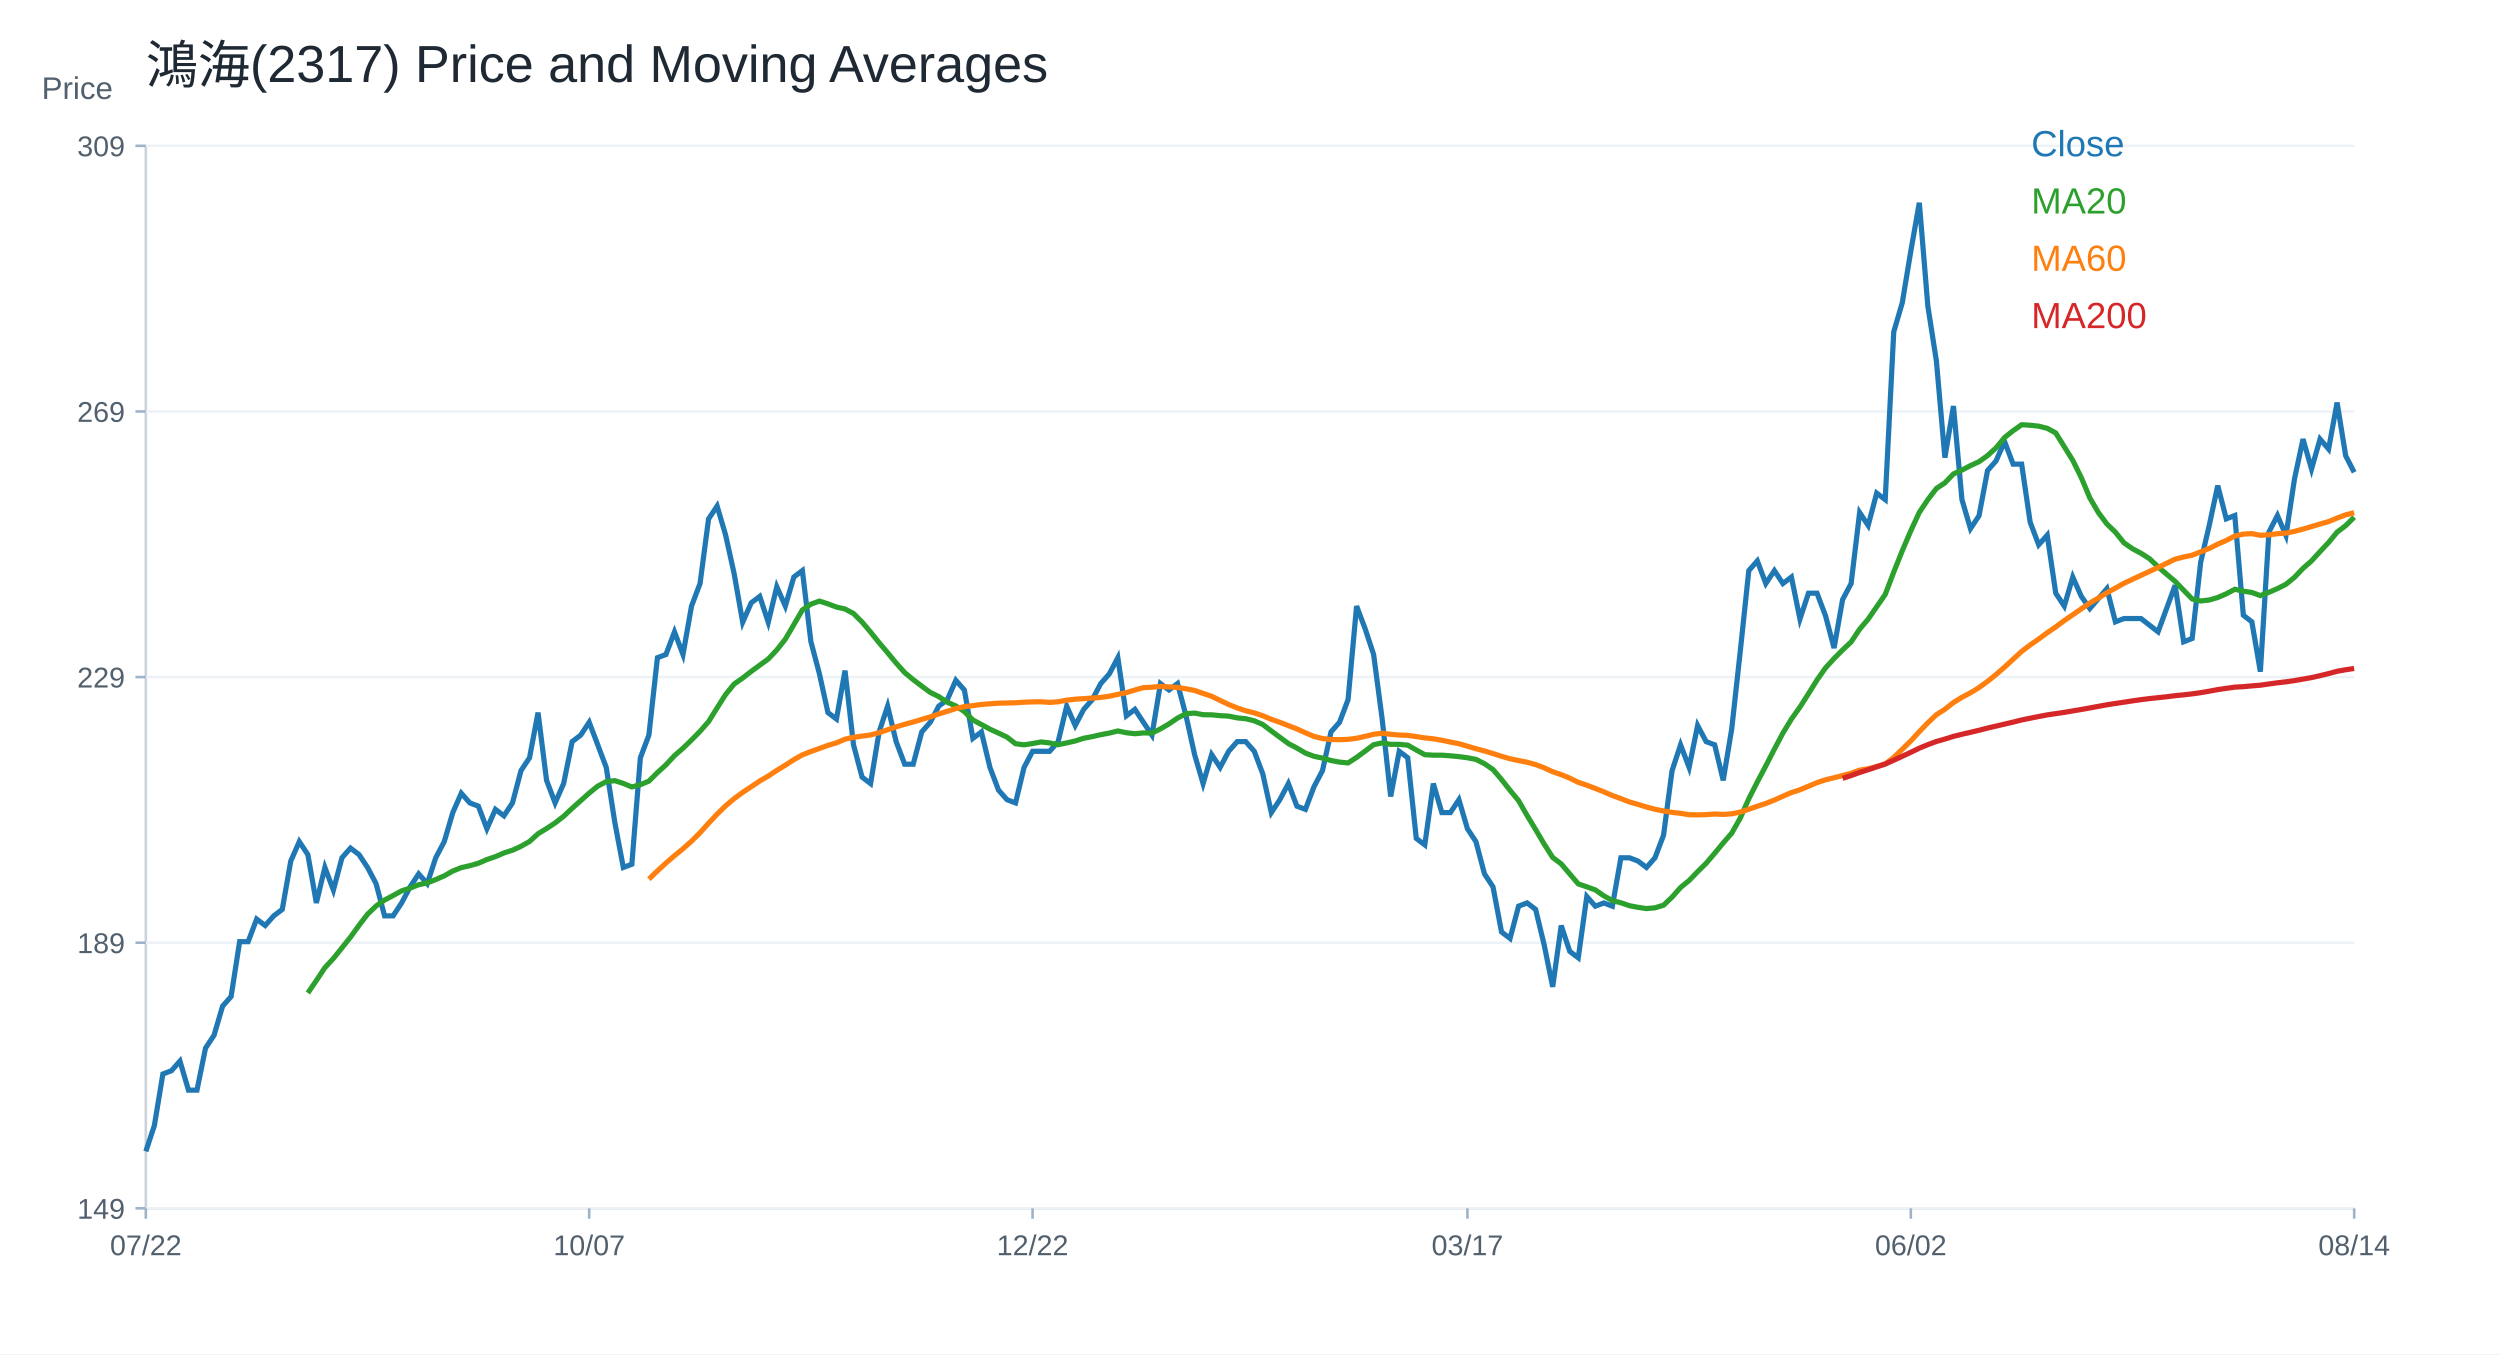
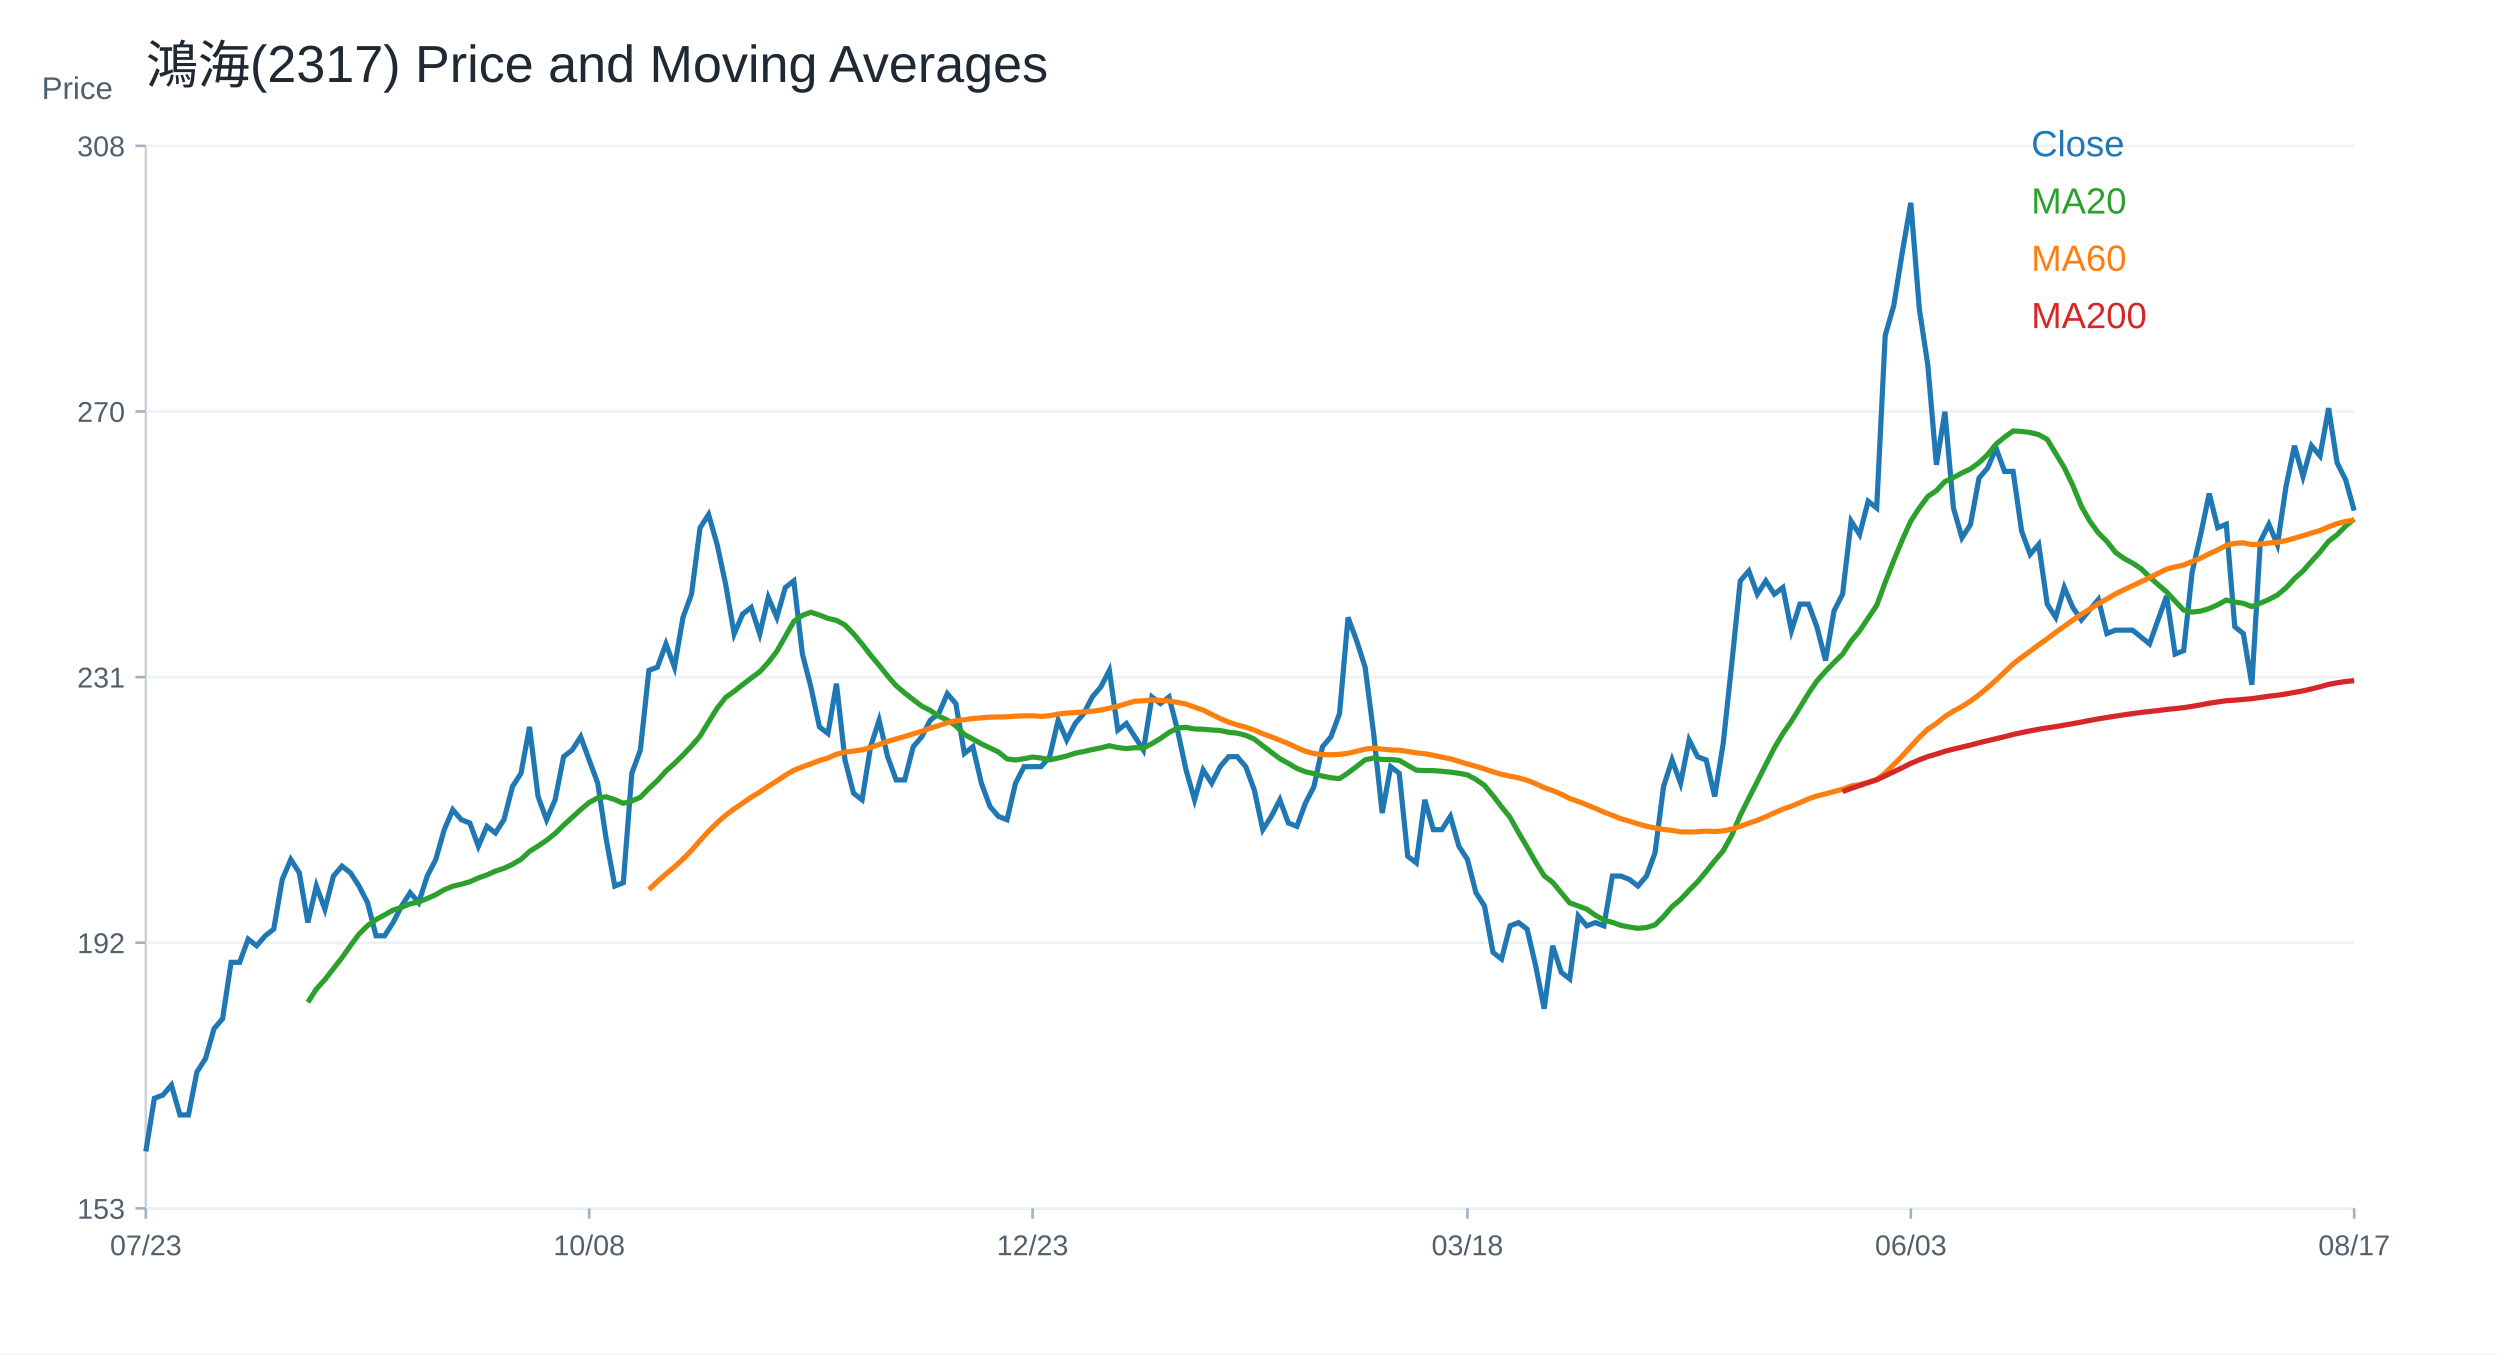
<svg xmlns="http://www.w3.org/2000/svg" width="960" height="520" viewBox="0 0 960 520">
  <rect width="100%" height="100%" fill="white" />
  <text x="56.00" y="32.00" font-size="20" font-family="Arial" fill="#1f2933" text-anchor="start">鴻海(2317) Price and Moving Averages</text>
  <line x1="56" y1="464" x2="904" y2="464" stroke="#cbd2d9" />
  <line x1="56" y1="56" x2="56" y2="464" stroke="#cbd2d9" />
  <text x="16.00" y="38.00" font-size="12" font-family="Arial" fill="#52606d" text-anchor="start">Price</text>
  <line x1="56" y1="464.00" x2="904" y2="464.00" stroke="#edf2f7" />
  <line x1="52" y1="464.00" x2="56" y2="464.00" stroke="#9fb3c8" />
-   <text x="48.00" y="468.00" font-size="11" font-family="Arial" fill="#52606d" text-anchor="end">149</text>
+   <text x="48.00" y="468.00" font-size="11" font-family="Arial" fill="#52606d" text-anchor="end">153</text>
  <line x1="56" y1="362.00" x2="904" y2="362.00" stroke="#edf2f7" />
  <line x1="52" y1="362.00" x2="56" y2="362.00" stroke="#9fb3c8" />
-   <text x="48.00" y="366.00" font-size="11" font-family="Arial" fill="#52606d" text-anchor="end">189</text>
+   <text x="48.00" y="366.00" font-size="11" font-family="Arial" fill="#52606d" text-anchor="end">192</text>
  <line x1="56" y1="260.00" x2="904" y2="260.00" stroke="#edf2f7" />
  <line x1="52" y1="260.00" x2="56" y2="260.00" stroke="#9fb3c8" />
-   <text x="48.00" y="264.00" font-size="11" font-family="Arial" fill="#52606d" text-anchor="end">229</text>
+   <text x="48.00" y="264.00" font-size="11" font-family="Arial" fill="#52606d" text-anchor="end">231</text>
  <line x1="56" y1="158.00" x2="904" y2="158.00" stroke="#edf2f7" />
  <line x1="52" y1="158.00" x2="56" y2="158.00" stroke="#9fb3c8" />
-   <text x="48.00" y="162.00" font-size="11" font-family="Arial" fill="#52606d" text-anchor="end">269</text>
+   <text x="48.00" y="162.00" font-size="11" font-family="Arial" fill="#52606d" text-anchor="end">270</text>
  <line x1="56" y1="56.00" x2="904" y2="56.00" stroke="#edf2f7" />
  <line x1="52" y1="56.00" x2="56" y2="56.00" stroke="#9fb3c8" />
-   <text x="48.00" y="60.00" font-size="11" font-family="Arial" fill="#52606d" text-anchor="end">309</text>
+   <text x="48.00" y="60.00" font-size="11" font-family="Arial" fill="#52606d" text-anchor="end">308</text>
  <line x1="56.00" y1="464" x2="56.00" y2="468" stroke="#9fb3c8" />
-   <text x="56.00" y="482.00" font-size="11" font-family="Arial" fill="#52606d" text-anchor="middle">07/22</text>
+   <text x="56.00" y="482.00" font-size="11" font-family="Arial" fill="#52606d" text-anchor="middle">07/23</text>
  <line x1="226.25" y1="464" x2="226.25" y2="468" stroke="#9fb3c8" />
-   <text x="226.25" y="482.00" font-size="11" font-family="Arial" fill="#52606d" text-anchor="middle">10/07</text>
+   <text x="226.25" y="482.00" font-size="11" font-family="Arial" fill="#52606d" text-anchor="middle">10/08</text>
  <line x1="396.51" y1="464" x2="396.51" y2="468" stroke="#9fb3c8" />
-   <text x="396.51" y="482.00" font-size="11" font-family="Arial" fill="#52606d" text-anchor="middle">12/22</text>
+   <text x="396.51" y="482.00" font-size="11" font-family="Arial" fill="#52606d" text-anchor="middle">12/23</text>
  <line x1="563.49" y1="464" x2="563.49" y2="468" stroke="#9fb3c8" />
-   <text x="563.49" y="482.00" font-size="11" font-family="Arial" fill="#52606d" text-anchor="middle">03/17</text>
+   <text x="563.49" y="482.00" font-size="11" font-family="Arial" fill="#52606d" text-anchor="middle">03/18</text>
  <line x1="733.75" y1="464" x2="733.75" y2="468" stroke="#9fb3c8" />
-   <text x="733.75" y="482.00" font-size="11" font-family="Arial" fill="#52606d" text-anchor="middle">06/02</text>
+   <text x="733.75" y="482.00" font-size="11" font-family="Arial" fill="#52606d" text-anchor="middle">06/03</text>
  <line x1="904.00" y1="464" x2="904.00" y2="468" stroke="#9fb3c8" />
-   <text x="904.00" y="482.00" font-size="11" font-family="Arial" fill="#52606d" text-anchor="middle">08/14</text>
-   <polyline fill="none" stroke="#1f77b4" stroke-width="2" points="56.00,442.14 59.27,432.23 62.55,412.41 65.82,411.17 69.10,407.45 72.37,418.60 75.64,418.60 78.92,402.49 82.19,397.54 85.47,386.38 88.74,382.67 92.02,361.60 95.29,361.60 98.56,352.93 101.84,355.41 105.11,351.69 108.39,349.21 111.66,330.63 114.93,323.19 118.21,328.15 121.48,346.73 124.76,333.10 128.03,341.78 131.31,329.39 134.58,325.67 137.85,328.15 141.13,333.10 144.40,339.30 147.68,351.69 150.95,351.69 154.22,346.73 157.50,340.54 160.77,335.58 164.05,339.30 167.32,329.39 170.59,323.19 173.87,312.04 177.14,304.61 180.42,308.32 183.69,309.56 186.97,318.24 190.24,310.80 193.51,313.28 196.79,308.32 200.06,295.93 203.34,290.98 206.61,273.63 209.88,299.65 213.16,308.32 216.43,300.89 219.71,284.78 222.98,282.30 226.25,277.35 229.53,286.02 232.80,294.69 236.08,315.76 239.35,333.10 242.63,331.87 245.90,290.98 249.17,282.30 252.45,252.57 255.72,251.33 259.00,242.65 262.27,251.33 265.54,232.74 268.82,224.07 272.09,199.29 275.37,194.33 278.64,205.48 281.92,220.35 285.19,238.94 288.46,231.50 291.74,229.02 295.01,238.94 298.29,225.31 301.56,232.74 304.83,221.59 308.11,219.11 311.38,246.37 314.66,258.76 317.93,273.63 321.20,276.11 324.48,257.52 327.75,286.02 331.03,298.41 334.30,300.89 337.58,281.06 340.85,271.15 344.12,284.78 347.40,293.45 350.67,293.45 353.95,281.06 357.22,277.35 360.49,271.15 363.77,268.67 367.04,261.24 370.32,264.96 373.59,283.54 376.86,281.06 380.14,294.69 383.41,303.37 386.69,307.08 389.96,308.32 393.24,294.69 396.51,288.50 399.78,288.50 403.06,288.50 406.33,284.78 409.61,271.15 412.88,278.59 416.15,272.39 419.43,268.67 422.70,262.48 425.98,258.76 429.25,252.57 432.53,274.87 435.80,272.39 439.07,277.35 442.35,282.30 445.62,262.48 448.90,264.96 452.17,262.48 455.44,274.87 458.72,289.74 461.99,300.89 465.27,289.74 468.54,294.69 471.81,288.50 475.09,284.78 478.36,284.78 481.64,288.50 484.91,297.17 488.19,312.04 491.46,307.08 494.73,300.89 498.01,309.56 501.28,310.80 504.56,302.13 507.83,295.93 511.10,281.06 514.38,277.35 517.65,268.67 520.93,232.74 524.20,241.41 527.47,251.33 530.75,276.11 534.02,305.85 537.30,288.50 540.57,290.98 543.85,321.95 547.12,324.43 550.39,300.89 553.67,312.04 556.94,312.04 560.22,307.08 563.49,318.24 566.76,323.19 570.04,335.58 573.31,340.54 576.59,357.89 579.86,360.36 583.14,347.97 586.41,346.73 589.68,349.21 592.96,362.84 596.23,378.95 599.51,355.41 602.78,365.32 606.05,367.80 609.33,344.26 612.60,347.97 615.88,346.73 619.15,347.97 622.42,329.39 625.70,329.39 628.97,330.63 632.25,333.10 635.52,329.39 638.80,320.71 642.07,295.93 645.34,286.02 648.62,294.69 651.89,278.59 655.17,284.78 658.44,286.02 661.71,299.65 664.99,279.83 668.26,250.09 671.54,219.11 674.81,215.39 678.08,224.07 681.36,219.11 684.63,224.07 687.91,221.59 691.18,237.70 694.46,227.78 697.73,227.78 701.00,236.46 704.28,248.85 707.55,230.26 710.83,224.07 714.10,196.81 717.37,201.76 720.65,189.37 723.92,191.85 727.20,127.42 730.47,116.27 733.75,96.44 737.02,77.86 740.29,117.51 743.57,138.57 746.84,175.74 750.12,155.92 753.39,191.85 756.66,203.00 759.94,198.05 763.21,180.70 766.49,176.98 769.76,169.55 773.03,178.22 776.31,178.22 779.58,200.52 782.86,209.20 786.13,205.48 789.41,227.78 792.68,232.74 795.95,221.59 799.23,229.02 802.50,233.69 805.78,229.86 809.05,226.03 812.32,238.79 815.60,237.52 818.87,237.52 822.15,237.52 825.42,240.07 828.69,242.62 831.97,233.69 835.24,224.76 838.52,246.45 841.79,245.17 845.07,215.83 848.34,201.79 851.61,186.48 854.89,199.24 858.16,197.96 861.44,236.24 864.71,238.79 867.98,257.93 871.26,204.34 874.53,197.96 877.81,205.62 881.08,183.93 884.36,168.61 887.63,180.10 890.90,168.61 894.18,172.44 897.45,154.58 900.73,174.99 904.00,181.37" />
+   <text x="904.00" y="482.00" font-size="11" font-family="Arial" fill="#52606d" text-anchor="middle">08/17</text>
+   <polyline fill="none" stroke="#1f77b4" stroke-width="2" points="56.00,442.14 59.27,421.76 62.55,420.49 65.82,416.67 69.10,428.13 72.37,428.13 75.64,411.57 78.92,406.48 82.19,395.01 85.47,391.19 88.74,369.54 92.02,369.54 95.29,360.62 98.56,363.17 101.84,359.35 105.11,356.80 108.39,337.70 111.66,330.05 114.93,335.15 118.21,354.26 121.48,340.24 124.76,349.16 128.03,336.42 131.31,332.60 134.58,335.15 137.85,340.24 141.13,346.61 144.40,359.35 147.68,359.35 150.95,354.26 154.22,347.89 157.50,342.79 160.77,346.61 164.05,336.42 167.32,330.05 170.59,318.59 173.87,310.95 177.14,314.77 180.42,316.04 183.69,324.96 186.97,317.32 190.24,319.87 193.51,314.77 196.79,302.03 200.06,296.94 203.34,279.11 206.61,305.85 209.88,314.77 213.16,307.13 216.43,290.57 219.71,288.02 222.98,282.93 226.25,291.84 229.53,300.76 232.80,322.41 236.08,340.24 239.35,338.97 242.63,296.94 245.90,288.02 249.17,257.45 252.45,256.18 255.72,247.26 259.00,256.18 262.27,237.07 265.54,228.16 268.82,202.68 272.09,197.59 275.37,209.05 278.64,224.34 281.92,243.44 285.19,235.80 288.46,233.25 291.74,243.44 295.01,229.43 298.29,237.07 301.56,225.61 304.83,223.06 308.11,251.08 311.38,263.82 314.66,279.11 317.93,281.65 321.20,262.55 324.48,291.84 327.75,304.58 331.03,307.13 334.30,286.75 337.58,276.56 340.85,290.57 344.12,299.49 347.40,299.49 350.67,286.75 353.95,282.93 357.22,276.56 360.49,274.01 363.77,266.37 367.04,270.19 370.32,289.30 373.59,286.75 376.86,300.76 380.14,309.68 383.41,313.50 386.69,314.77 389.96,300.76 393.24,294.39 396.51,294.39 399.78,294.39 403.06,290.57 406.33,276.56 409.61,284.20 412.88,277.83 416.15,274.01 419.43,267.64 422.70,263.82 425.98,257.45 429.25,280.38 432.53,277.83 435.80,282.93 439.07,288.02 442.35,267.64 445.62,270.19 448.90,267.64 452.17,280.38 455.44,295.66 458.72,307.13 461.99,295.66 465.27,300.76 468.54,294.39 471.81,290.57 475.09,290.57 478.36,294.39 481.64,303.31 484.91,318.59 488.19,313.50 491.46,307.13 494.73,316.04 498.01,317.32 501.28,308.40 504.56,302.03 507.83,286.75 511.10,282.93 514.38,274.01 517.65,237.07 520.93,245.99 524.20,256.18 527.47,281.65 530.75,312.22 534.02,294.39 537.30,296.94 540.57,328.78 543.85,331.33 547.12,307.13 550.39,318.59 553.67,318.59 556.94,313.50 560.22,324.96 563.49,330.05 566.76,342.79 570.04,347.89 573.31,365.72 576.59,368.27 579.86,355.53 583.14,354.26 586.41,356.80 589.68,370.81 592.96,387.37 596.23,363.17 599.51,373.36 602.78,375.91 606.05,351.71 609.33,355.53 612.60,354.26 615.88,355.53 619.15,336.42 622.42,336.42 625.70,337.70 628.97,340.24 632.25,336.42 635.52,327.51 638.80,302.03 642.07,291.84 645.34,300.76 648.62,284.20 651.89,290.57 655.17,291.84 658.44,305.85 661.71,285.47 664.99,254.91 668.26,223.06 671.54,219.24 674.81,228.16 678.08,223.06 681.36,228.16 684.63,225.61 687.91,242.17 691.18,231.98 694.46,231.98 697.73,240.89 701.00,253.63 704.28,234.53 707.55,228.16 710.83,200.13 714.10,205.23 717.37,192.49 720.65,195.04 723.92,128.81 727.20,117.34 730.47,96.96 733.75,77.86 737.02,118.62 740.29,140.27 743.57,178.48 746.84,158.10 750.12,195.04 753.39,206.50 756.66,201.41 759.94,183.58 763.21,179.76 766.49,172.11 769.76,181.03 773.03,181.03 776.31,203.96 779.58,212.87 782.86,209.05 786.13,231.98 789.41,237.07 792.68,225.61 795.95,233.25 799.23,238.05 802.50,234.11 805.78,230.18 809.05,243.29 812.32,241.98 815.60,241.98 818.87,241.98 822.15,244.61 825.42,247.23 828.69,238.05 831.97,228.87 835.24,251.16 838.52,249.85 841.79,219.68 845.07,205.26 848.34,189.52 851.61,202.63 854.89,201.32 858.16,240.67 861.44,243.29 864.71,262.97 867.98,207.88 871.26,201.32 874.53,209.19 877.81,186.89 881.08,171.15 884.36,182.96 887.63,171.15 890.90,175.09 894.18,156.72 897.45,177.71 900.73,184.27 904.00,196.07" />
  <text x="780.00" y="60.00" font-size="14" font-family="Arial" fill="#1f77b4" text-anchor="start">Close</text>
-   <polyline fill="none" stroke="#2ca02c" stroke-width="2" points="118.21,381.30 121.48,376.53 124.76,371.58 128.03,368.05 131.31,363.96 134.58,359.87 137.85,355.35 141.13,351.07 144.40,347.91 147.68,345.62 150.95,343.88 154.22,342.09 157.50,341.03 160.77,339.73 164.05,339.05 167.32,337.75 170.59,336.33 173.87,334.47 177.14,333.17 180.42,332.42 183.69,331.49 186.97,330.07 190.24,328.95 193.51,327.53 196.79,326.48 200.06,324.99 203.34,323.13 206.61,320.16 209.88,318.17 213.16,316.01 216.43,313.47 219.71,310.37 222.98,307.46 226.25,304.54 229.53,301.88 232.80,300.15 236.08,299.77 239.35,300.83 242.63,302.19 245.90,301.32 249.17,299.96 252.45,296.68 255.72,293.70 259.00,290.17 262.27,287.32 265.54,284.16 268.82,280.82 272.09,277.10 275.37,271.83 278.64,266.69 281.92,262.66 285.19,260.37 288.46,257.83 291.74,255.42 295.01,253.06 298.29,249.59 301.56,245.44 304.83,239.87 308.11,234.23 311.38,232.00 314.66,230.82 317.93,231.87 321.20,233.11 324.48,233.86 327.75,235.59 331.03,238.87 334.30,242.72 337.58,246.80 340.85,250.65 344.12,254.61 347.40,258.27 350.67,260.99 353.95,263.47 357.22,265.89 360.49,267.50 363.77,269.66 367.04,271.09 370.32,273.26 373.59,276.48 376.86,278.21 380.14,280.01 383.41,281.50 386.69,283.05 389.96,285.59 393.24,286.02 396.51,285.52 399.78,284.91 403.06,285.28 406.33,285.96 409.61,285.28 412.88,284.53 416.15,283.48 419.43,282.86 422.70,282.12 425.98,281.50 429.25,280.69 432.53,281.37 435.80,281.75 439.07,281.44 442.35,281.50 445.62,279.89 448.90,277.97 452.17,275.74 455.44,274.06 458.72,273.82 461.99,274.44 465.27,274.50 468.54,274.81 471.81,274.99 475.09,275.67 478.36,275.98 481.64,276.79 484.91,278.21 488.19,280.69 491.46,283.11 494.73,285.52 498.01,287.26 501.28,289.18 504.56,290.42 507.83,291.10 511.10,292.03 514.38,292.65 517.65,292.96 520.93,290.85 524.20,288.44 527.47,285.96 530.75,285.28 534.02,285.83 537.30,285.83 540.57,286.14 543.85,288.00 547.12,289.80 550.39,289.99 553.67,289.99 556.94,290.23 560.22,290.54 563.49,290.98 566.76,291.60 570.04,293.27 573.31,295.50 576.59,299.34 579.86,303.49 583.14,307.46 586.41,313.16 589.68,318.55 592.96,324.12 596.23,329.26 599.51,331.74 602.78,335.58 606.05,339.42 609.33,340.54 612.60,341.72 615.88,344.01 619.15,345.81 622.42,346.67 625.70,347.79 628.97,348.41 632.25,348.90 635.52,348.59 638.80,347.60 642.07,344.50 645.34,340.79 648.62,338.12 651.89,334.72 655.17,331.49 658.44,327.65 661.71,323.69 664.99,319.91 668.26,314.15 671.54,306.71 674.81,300.27 678.08,294.07 681.36,287.69 684.63,281.50 687.91,276.11 691.18,271.52 694.46,266.38 697.73,261.12 701.00,256.47 704.28,252.88 707.55,249.59 710.83,246.49 714.10,241.60 717.37,237.76 720.65,232.99 723.92,228.28 727.20,219.67 730.47,211.49 733.75,203.81 737.02,196.75 740.29,191.85 743.57,187.58 746.84,185.41 750.12,182.00 753.39,180.51 756.66,178.78 759.94,177.29 763.21,174.94 766.49,171.96 769.76,168.00 773.03,165.40 776.31,163.10 779.58,163.29 782.86,163.66 786.13,164.47 789.41,166.26 792.68,171.53 795.95,176.80 799.23,183.43 802.50,191.22 805.78,196.83 809.05,201.21 812.32,204.36 815.60,208.44 818.87,210.72 822.15,212.45 825.42,214.55 828.69,217.65 831.97,220.48 835.24,223.24 838.52,226.65 841.79,230.00 845.07,230.77 848.34,230.40 851.61,229.45 854.89,228.02 858.16,226.28 861.44,227.01 864.71,227.50 867.98,228.71 871.26,227.44 874.53,226.03 877.81,224.37 881.08,221.69 884.36,218.25 887.63,215.38 890.90,211.81 894.18,208.30 897.45,204.34 900.73,201.85 904.00,198.60" />
+   <polyline fill="none" stroke="#2ca02c" stroke-width="2" points="118.21,384.89 121.48,379.79 124.76,376.16 128.03,371.96 131.31,367.76 134.58,363.11 137.85,358.71 141.13,355.47 144.40,353.11 147.68,351.33 150.95,349.48 154.22,348.40 157.50,347.06 160.77,346.36 164.05,345.02 167.32,343.56 170.59,341.65 173.87,340.31 177.14,339.54 180.42,338.59 183.69,337.12 186.97,335.98 190.24,334.51 193.51,333.43 196.79,331.90 200.06,329.99 203.34,326.93 206.61,324.90 209.88,322.67 213.16,320.06 216.43,316.87 219.71,313.88 222.98,310.89 226.25,308.15 229.53,306.36 232.80,305.98 236.08,307.06 239.35,308.47 242.63,307.57 245.90,306.17 249.17,302.80 252.45,299.74 255.72,296.11 259.00,293.18 262.27,289.93 265.54,286.49 268.82,282.67 272.09,277.26 275.37,271.97 278.64,267.83 281.92,265.48 285.19,262.87 288.46,260.38 291.74,257.96 295.01,254.40 298.29,250.13 301.56,244.40 304.83,238.60 308.11,236.31 311.38,235.10 314.66,236.18 317.93,237.46 321.20,238.22 324.48,240.00 327.75,243.38 331.03,247.33 334.30,251.53 337.58,255.48 340.85,259.55 344.12,263.31 347.40,266.11 350.67,268.66 353.95,271.15 357.22,272.80 360.49,275.03 363.77,276.49 367.04,278.72 370.32,282.04 373.59,283.82 376.86,285.67 380.14,287.19 383.41,288.79 386.69,291.40 389.96,291.84 393.24,291.33 396.51,290.70 399.78,291.08 403.06,291.78 406.33,291.08 409.61,290.31 412.88,289.23 416.15,288.60 419.43,287.83 422.70,287.19 425.98,286.37 429.25,287.07 432.53,287.45 435.80,287.13 439.07,287.19 442.35,285.54 445.62,283.56 448.90,281.27 452.17,279.55 455.44,279.30 458.72,279.93 461.99,280.00 465.27,280.32 468.54,280.51 471.81,281.21 475.09,281.53 478.36,282.35 481.64,283.82 484.91,286.37 488.19,288.85 491.46,291.33 494.73,293.12 498.01,295.09 501.28,296.36 504.56,297.07 507.83,298.02 511.10,298.66 514.38,298.98 517.65,296.81 520.93,294.33 524.20,291.78 527.47,291.08 530.75,291.65 534.02,291.65 537.30,291.97 540.57,293.88 543.85,295.73 547.12,295.92 550.39,295.92 553.67,296.17 556.94,296.49 560.22,296.94 563.49,297.57 566.76,299.29 570.04,301.59 573.31,305.54 576.59,309.80 579.86,313.88 583.14,319.74 586.41,325.28 589.68,331.01 592.96,336.30 596.23,338.84 599.51,342.79 602.78,346.74 606.05,347.89 609.33,349.10 612.60,351.45 615.88,353.30 619.15,354.19 622.42,355.34 625.70,355.98 628.97,356.48 632.25,356.17 635.52,355.15 638.80,351.96 642.07,348.14 645.34,345.40 648.62,341.90 651.89,338.59 655.17,334.64 658.44,330.56 661.71,326.68 664.99,320.76 668.26,313.11 671.54,306.49 674.81,300.12 678.08,293.56 681.36,287.19 684.63,281.65 687.91,276.94 691.18,271.65 694.46,266.24 697.73,261.46 701.00,257.77 704.28,254.40 707.55,251.21 710.83,246.18 714.10,242.23 717.37,237.33 720.65,232.49 723.92,223.64 727.20,215.23 730.47,207.33 733.75,200.07 737.02,195.04 740.29,190.65 743.57,188.42 746.84,184.91 750.12,183.39 753.39,181.60 756.66,180.07 759.94,177.65 763.21,174.60 766.49,170.52 769.76,167.85 773.03,165.49 776.31,165.68 779.58,166.06 782.86,166.89 786.13,168.74 789.41,174.15 792.68,179.56 795.95,186.38 799.23,194.39 802.50,200.16 805.78,204.66 809.05,207.90 812.32,212.09 815.60,214.44 818.87,216.21 822.15,218.37 825.42,221.56 828.69,224.47 831.97,227.31 835.24,230.82 838.52,234.26 841.79,235.04 845.07,234.66 848.34,233.69 851.61,232.22 854.89,230.43 858.16,231.18 861.44,231.69 864.71,232.93 867.98,231.62 871.26,230.18 874.53,228.47 877.81,225.72 881.08,222.18 884.36,219.23 887.63,215.55 890.90,211.95 894.18,207.88 897.45,205.32 900.73,201.98 904.00,199.29" />
  <text x="780.00" y="82.00" font-size="14" font-family="Arial" fill="#2ca02c" text-anchor="start">MA20</text>
-   <polyline fill="none" stroke="#ff7f0e" stroke-width="2" points="249.17,337.59 252.45,334.43 255.72,331.41 259.00,328.58 262.27,325.92 265.54,323.01 268.82,319.76 272.09,316.11 275.37,312.64 278.64,309.44 281.92,306.67 285.19,304.28 288.46,302.11 291.74,299.90 295.01,298.00 298.29,295.83 301.56,293.85 304.83,291.72 308.11,289.86 311.38,288.58 314.66,287.42 317.93,286.21 321.20,285.26 324.48,283.85 327.75,283.13 331.03,282.67 334.30,282.22 337.58,281.35 340.85,280.22 344.12,279.10 347.40,278.13 350.67,277.24 353.95,276.25 357.22,275.28 360.49,274.15 363.77,273.13 367.04,272.10 370.32,271.32 373.59,270.97 376.86,270.51 380.14,270.26 383.41,270.02 386.69,269.95 389.96,269.87 393.24,269.64 396.51,269.52 399.78,269.48 403.06,269.73 406.33,269.48 409.61,268.86 412.88,268.49 416.15,268.28 419.43,268.05 422.70,267.81 425.98,267.35 429.25,266.65 432.53,265.97 435.80,264.96 439.07,264.05 442.35,263.90 445.62,263.57 448.90,263.78 452.17,263.97 455.44,264.50 458.72,265.14 461.99,266.28 465.27,267.37 468.54,268.96 471.81,270.53 475.09,271.85 478.36,272.93 481.64,273.75 484.91,274.85 488.19,276.23 491.46,277.37 494.73,278.63 498.01,279.91 501.28,281.39 504.56,282.78 507.83,283.60 511.10,283.98 514.38,284.04 517.65,283.91 520.93,283.50 524.20,282.76 527.47,281.97 530.75,281.56 534.02,281.97 537.30,282.26 540.57,282.37 543.85,282.84 547.12,283.36 550.39,283.69 553.67,284.27 556.94,284.95 560.22,285.59 563.49,286.54 566.76,287.51 570.04,288.37 573.31,289.37 576.59,290.42 579.86,291.37 583.14,292.05 586.41,292.69 589.68,293.60 592.96,294.84 596.23,296.35 599.51,297.46 602.78,298.80 606.05,300.41 609.33,301.51 612.60,302.77 615.88,304.07 619.15,305.49 622.42,306.67 625.70,307.95 628.97,308.88 632.25,309.89 635.52,310.76 638.80,311.40 642.07,311.96 645.34,312.31 648.62,312.85 651.89,312.91 655.17,312.83 658.44,312.58 661.71,312.74 664.99,312.50 668.26,311.85 671.54,310.76 674.81,309.60 678.08,308.53 681.36,307.23 684.63,305.76 687.91,304.34 691.18,303.28 694.46,301.92 697.73,300.54 701.00,299.44 704.28,298.66 707.55,297.81 710.83,296.92 714.10,295.73 717.37,295.21 720.65,294.34 723.92,293.35 727.20,290.87 730.47,287.71 733.75,284.51 737.02,280.96 740.29,277.55 743.57,274.46 746.84,272.37 750.12,269.77 753.39,267.76 756.66,266.03 759.94,264.03 763.21,261.65 766.49,259.01 769.76,256.16 773.03,253.16 776.31,250.13 779.58,247.67 782.86,245.38 786.13,242.98 789.41,240.73 792.68,238.30 795.95,236.07 799.23,233.79 802.50,231.56 805.78,229.65 809.05,227.62 812.32,225.82 815.60,223.98 818.87,222.45 822.15,220.92 825.42,219.41 828.69,217.90 831.97,216.30 835.24,214.71 838.52,213.88 841.79,213.20 845.07,211.89 848.34,210.61 851.61,208.97 854.89,207.52 858.16,205.83 861.44,205.10 864.71,204.91 867.98,205.56 871.26,205.37 874.53,204.94 877.81,204.71 881.08,204.05 884.36,203.16 887.63,202.20 890.90,201.22 894.18,200.29 897.45,198.93 900.73,197.70 904.00,196.88" />
+   <polyline fill="none" stroke="#ff7f0e" stroke-width="2" points="249.17,341.60 252.45,338.50 255.72,335.60 259.00,332.86 262.27,329.86 265.54,326.53 268.82,322.77 272.09,319.21 275.37,315.92 278.64,313.07 281.92,310.61 285.19,308.38 288.46,306.11 291.74,304.16 295.01,301.93 298.29,299.89 301.56,297.70 304.83,295.79 308.11,294.48 311.38,293.29 314.66,292.03 317.93,291.06 321.20,289.61 324.48,288.87 327.75,288.40 331.03,287.94 334.30,287.05 337.58,285.88 340.85,284.73 344.12,283.73 347.40,282.82 350.67,281.80 353.95,280.80 357.22,279.64 360.49,278.60 363.77,277.53 367.04,276.73 370.32,276.37 373.59,275.90 376.86,275.65 380.14,275.39 383.41,275.33 386.69,275.24 389.96,275.01 393.24,274.88 396.51,274.84 399.78,275.09 403.06,274.84 406.33,274.20 409.61,273.82 412.88,273.61 416.15,273.37 419.43,273.12 422.70,272.65 425.98,271.93 429.25,271.23 432.53,270.19 435.80,269.26 439.07,269.11 442.35,268.77 445.62,268.98 448.90,269.17 452.17,269.72 455.44,270.38 458.72,271.55 461.99,272.67 465.27,274.31 468.54,275.92 471.81,277.28 475.09,278.38 478.36,279.23 481.64,280.36 484.91,281.78 488.19,282.95 491.46,284.24 494.73,285.56 498.01,287.09 501.28,288.51 504.56,289.36 507.83,289.74 511.10,289.81 514.38,289.68 517.65,289.25 520.93,288.49 524.20,287.68 527.47,287.26 530.75,287.68 534.02,287.98 537.30,288.09 540.57,288.57 543.85,289.10 547.12,289.44 550.39,290.04 553.67,290.74 556.94,291.40 560.22,292.37 563.49,293.37 566.76,294.26 570.04,295.28 573.31,296.36 576.59,297.34 579.86,298.04 583.14,298.70 586.41,299.63 589.68,300.91 592.96,302.46 596.23,303.60 599.51,304.98 602.78,306.64 606.05,307.76 609.33,309.06 612.60,310.40 615.88,311.86 619.15,313.07 622.42,314.39 625.70,315.34 628.97,316.38 632.25,317.28 635.52,317.93 638.80,318.51 642.07,318.87 645.34,319.42 648.62,319.48 651.89,319.40 655.17,319.14 658.44,319.31 661.71,319.06 664.99,318.40 668.26,317.28 671.54,316.09 674.81,314.98 678.08,313.65 681.36,312.14 684.63,310.67 687.91,309.59 691.18,308.19 694.46,306.77 697.73,305.64 701.00,304.84 704.28,303.96 707.55,303.05 710.83,301.82 714.10,301.29 717.37,300.40 720.65,299.38 723.92,296.83 727.20,293.58 730.47,290.29 733.75,286.64 737.02,283.14 740.29,279.96 743.57,277.81 746.84,275.14 750.12,273.08 753.39,271.29 756.66,269.23 759.94,266.79 763.21,264.08 766.49,261.15 769.76,258.07 773.03,254.95 776.31,252.42 779.58,250.06 782.86,247.60 786.13,245.29 789.41,242.78 792.68,240.49 795.95,238.16 799.23,235.86 802.50,233.90 805.78,231.81 809.05,229.96 812.32,228.07 815.60,226.49 818.87,224.92 822.15,223.37 825.42,221.82 828.69,220.18 831.97,218.53 835.24,217.69 838.52,216.99 841.79,215.63 845.07,214.32 848.34,212.63 851.61,211.15 854.89,209.41 858.16,208.66 861.44,208.47 864.71,209.13 867.98,208.94 871.26,208.49 874.53,208.26 877.81,207.58 881.08,206.67 884.36,205.68 887.63,204.67 890.90,203.72 894.18,202.32 897.45,201.05 900.73,200.21 904.00,199.68" />
  <text x="780.00" y="104.00" font-size="14" font-family="Arial" fill="#ff7f0e" text-anchor="start">MA60</text>
-   <polyline fill="none" stroke="#d62728" stroke-width="2" points="707.55,298.89 710.83,297.80 714.10,296.63 717.37,295.57 720.65,294.46 723.92,293.39 727.20,291.93 730.47,290.42 733.75,288.89 737.02,287.29 740.29,285.95 743.57,284.73 746.84,283.80 750.12,282.77 753.39,281.96 756.66,281.20 759.94,280.43 763.21,279.59 766.49,278.82 769.76,278.05 773.03,277.30 776.31,276.46 779.58,275.80 782.86,275.14 786.13,274.52 789.41,274.03 792.68,273.55 795.95,272.99 799.23,272.44 802.50,271.85 805.78,271.24 809.05,270.64 812.32,270.13 815.60,269.64 818.87,269.13 822.15,268.67 825.42,268.25 828.69,267.91 831.97,267.55 835.24,267.14 838.52,266.82 841.79,266.45 845.07,265.98 848.34,265.42 851.61,264.81 854.89,264.33 858.16,263.86 861.44,263.68 864.71,263.37 867.98,263.12 871.26,262.64 874.53,262.20 877.81,261.82 881.08,261.35 884.36,260.77 887.63,260.19 890.90,259.46 894.18,258.65 897.45,257.77 900.73,257.19 904.00,256.68" />
+   <polyline fill="none" stroke="#d62728" stroke-width="2" points="707.55,303.96 710.83,302.75 714.10,301.66 717.37,300.52 720.65,299.42 723.92,297.92 727.20,296.36 730.47,294.79 733.75,293.15 737.02,291.77 740.29,290.51 743.57,289.56 746.84,288.50 750.12,287.67 753.39,286.89 756.66,286.10 759.94,285.23 763.21,284.44 766.49,283.65 769.76,282.88 773.03,282.02 776.31,281.33 779.58,280.65 782.86,280.02 786.13,279.51 789.41,279.02 792.68,278.45 795.95,277.88 799.23,277.28 802.50,276.65 805.78,276.03 809.05,275.51 812.32,275.00 815.60,274.48 818.87,274.01 822.15,273.58 825.42,273.22 828.69,272.86 831.97,272.43 835.24,272.11 838.52,271.73 841.79,271.24 845.07,270.67 848.34,270.04 851.61,269.55 854.89,269.07 858.16,268.87 861.44,268.56 864.71,268.30 867.98,267.81 871.26,267.36 874.53,266.97 877.81,266.49 881.08,265.88 884.36,265.29 887.63,264.54 890.90,263.71 894.18,262.80 897.45,262.20 900.73,261.69 904.00,261.38" />
  <text x="780.00" y="126.00" font-size="14" font-family="Arial" fill="#d62728" text-anchor="start">MA200</text>
</svg>
